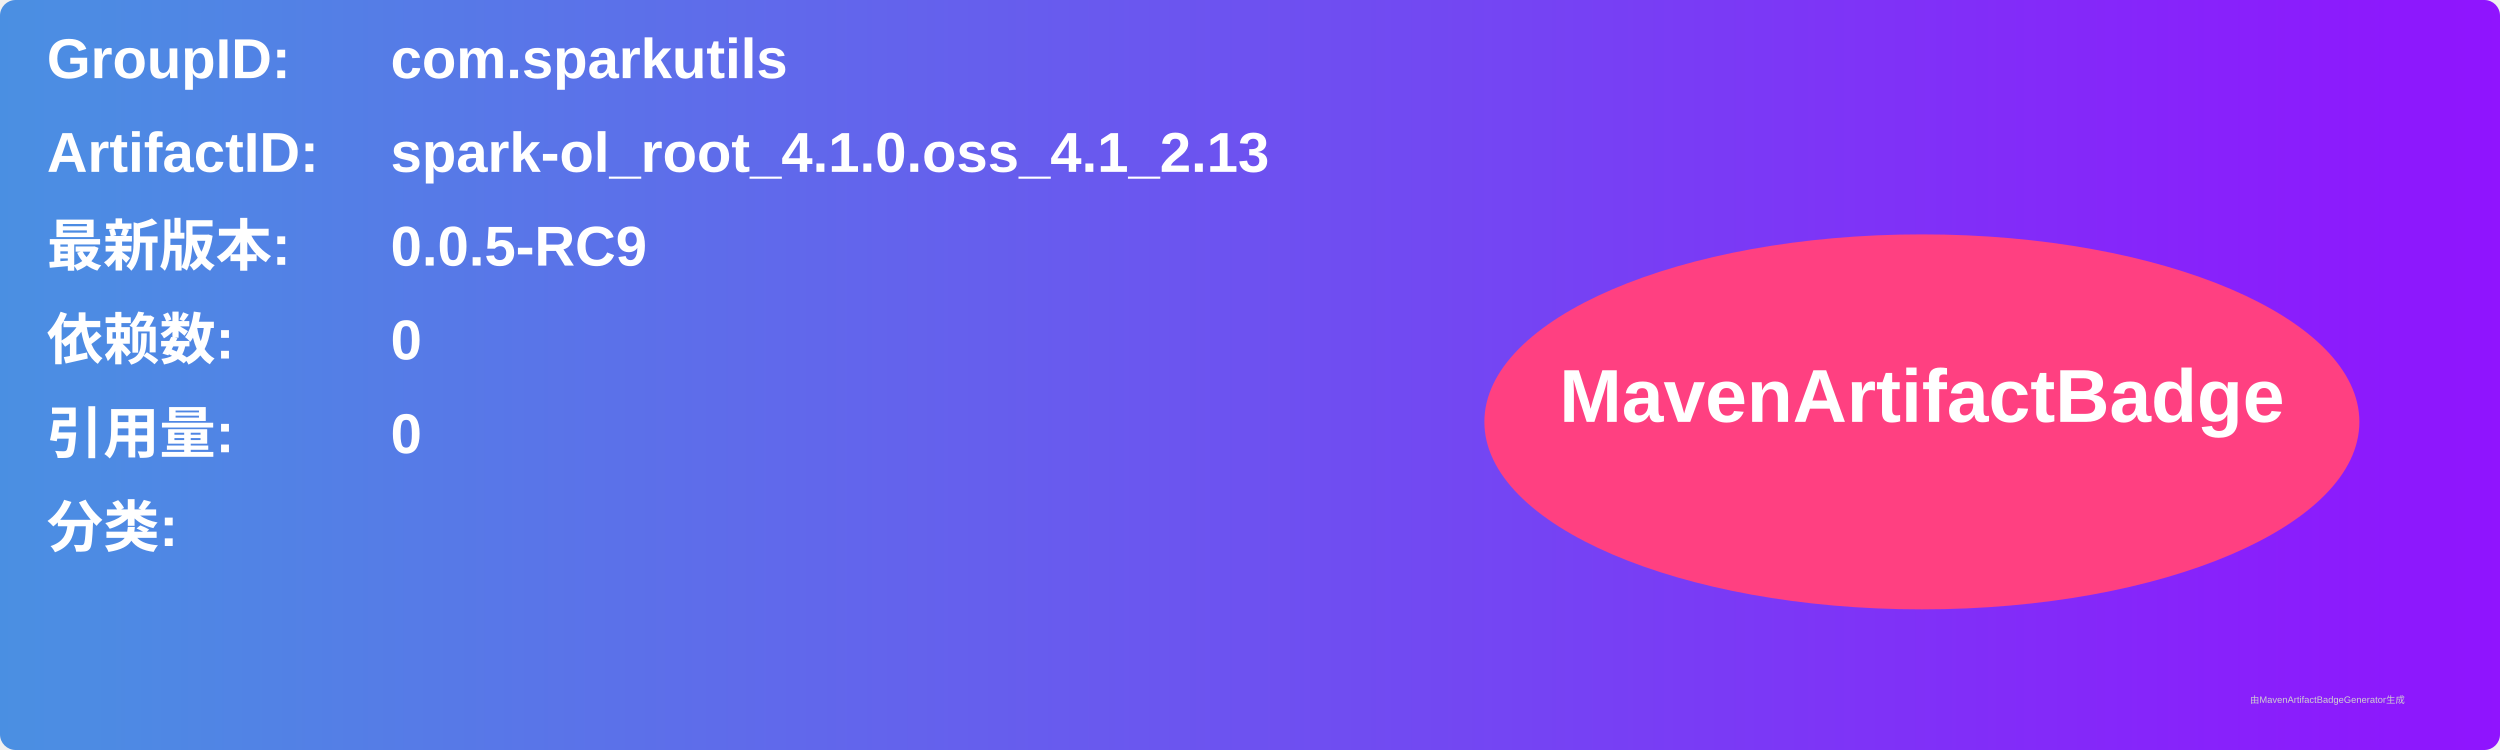
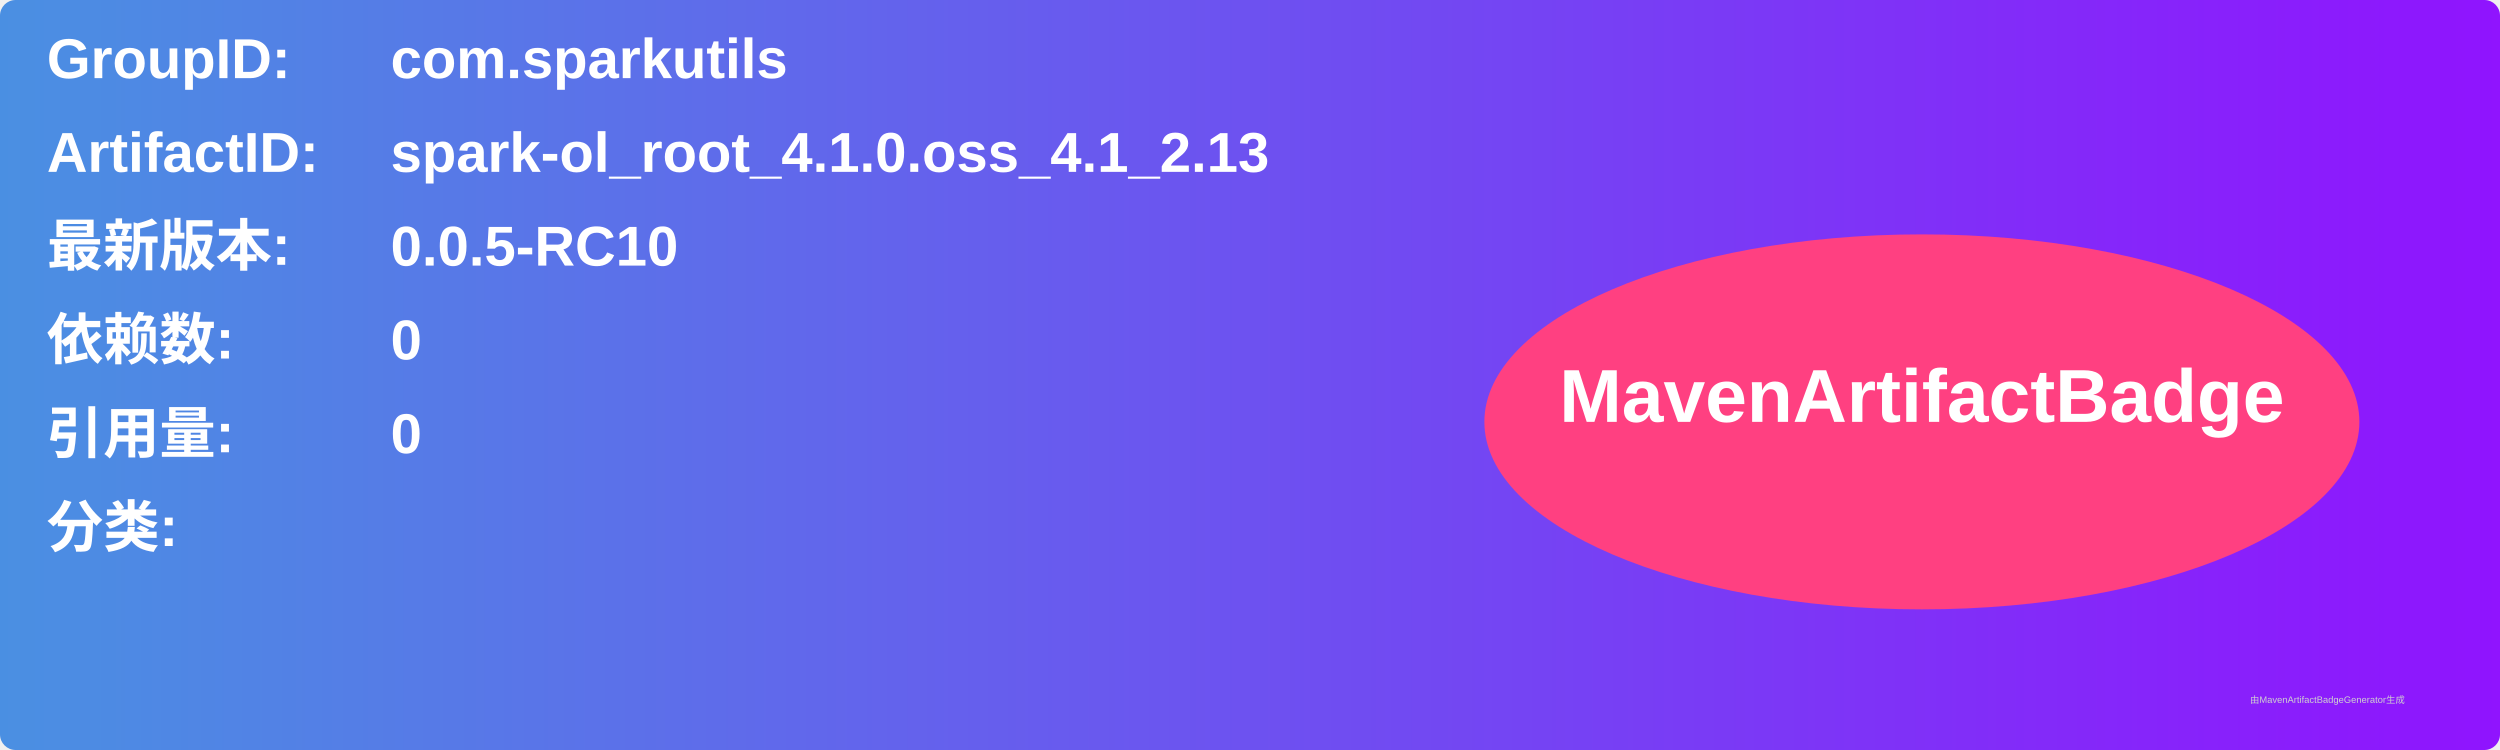
<svg xmlns="http://www.w3.org/2000/svg" width="800" height="240" viewBox="0 0 800 240">
  <linearGradient id="grad" x1="0%" y1="0%" x2="100%" y2="0%">
    <stop offset="0%" stop-color="#4a90e2" />
    <stop offset="100%" stop-color="#9013fe" />
  </linearGradient>
  <rect width="100%" height="100%" rx="5" ry="5" fill="url(#grad)" />
  <g transform="translate(15, 15)">
    <text x="0" y="10" font-family="Arial" font-size="18" fill="white" font-weight="bold" width="260">GroupID:</text>
    <text x="110" y="10" font-family="Arial" font-size="18" fill="white" font-weight="bold" width="460">com.sparkutils</text>
    <text x="0" y="40" font-family="Arial" font-size="18" fill="white" font-weight="bold" width="260">ArtifactID:</text>
    <text x="110" y="40" font-family="Arial" font-size="18" fill="white" font-weight="bold" width="460">spark-ol_root_4.1.0.oss_4.1_2.13</text>
    <text x="0" y="70" font-family="Arial" font-size="18" fill="white" font-weight="bold">最新版本:</text>
    <text x="110" y="70" font-family="Arial" font-size="18" fill="white" font-weight="bold">
-       <tspan font-weight="bold">0.0.5-RC9</tspan>
+       <tspan font-weight="bold">0.0.5-RC10</tspan>
    </text>
    <text x="0" y="100" font-family="Arial" font-size="18" fill="white" font-weight="bold">依赖数: </text>
    <text x="110" y="100" font-family="Arial" font-size="18" fill="white">
      <tspan font-weight="bold">0</tspan>
    </text>
    <text x="0" y="130" font-family="Arial" font-size="18" fill="white" font-weight="bold">引用量: </text>
    <text x="110" y="130" font-family="Arial" font-size="18" fill="white">
      <tspan font-weight="bold">0</tspan>
    </text>
    <text x="0" y="160" font-family="Arial" font-size="18" fill="white" font-weight="bold">分类:</text>
    <text x="10" y="190" font-family="Arial" font-size="10" fill="white">
      <tspan font-weight="bold" />
    </text>
    <ellipse cx="600" cy="120" rx="140" ry="60" fill="#ff4081" />
    <text x="600" y="120" text-anchor="middle" font-family="Arial" font-size="24" fill="white" font-weight="bold">MavenArtifactBadge</text>
  </g>
  <text x="720" y="225" font-family="Arial" font-size="3" fill="#d0d0d0">由MavenArtifactBadgeGenerator生成</text>
</svg>
